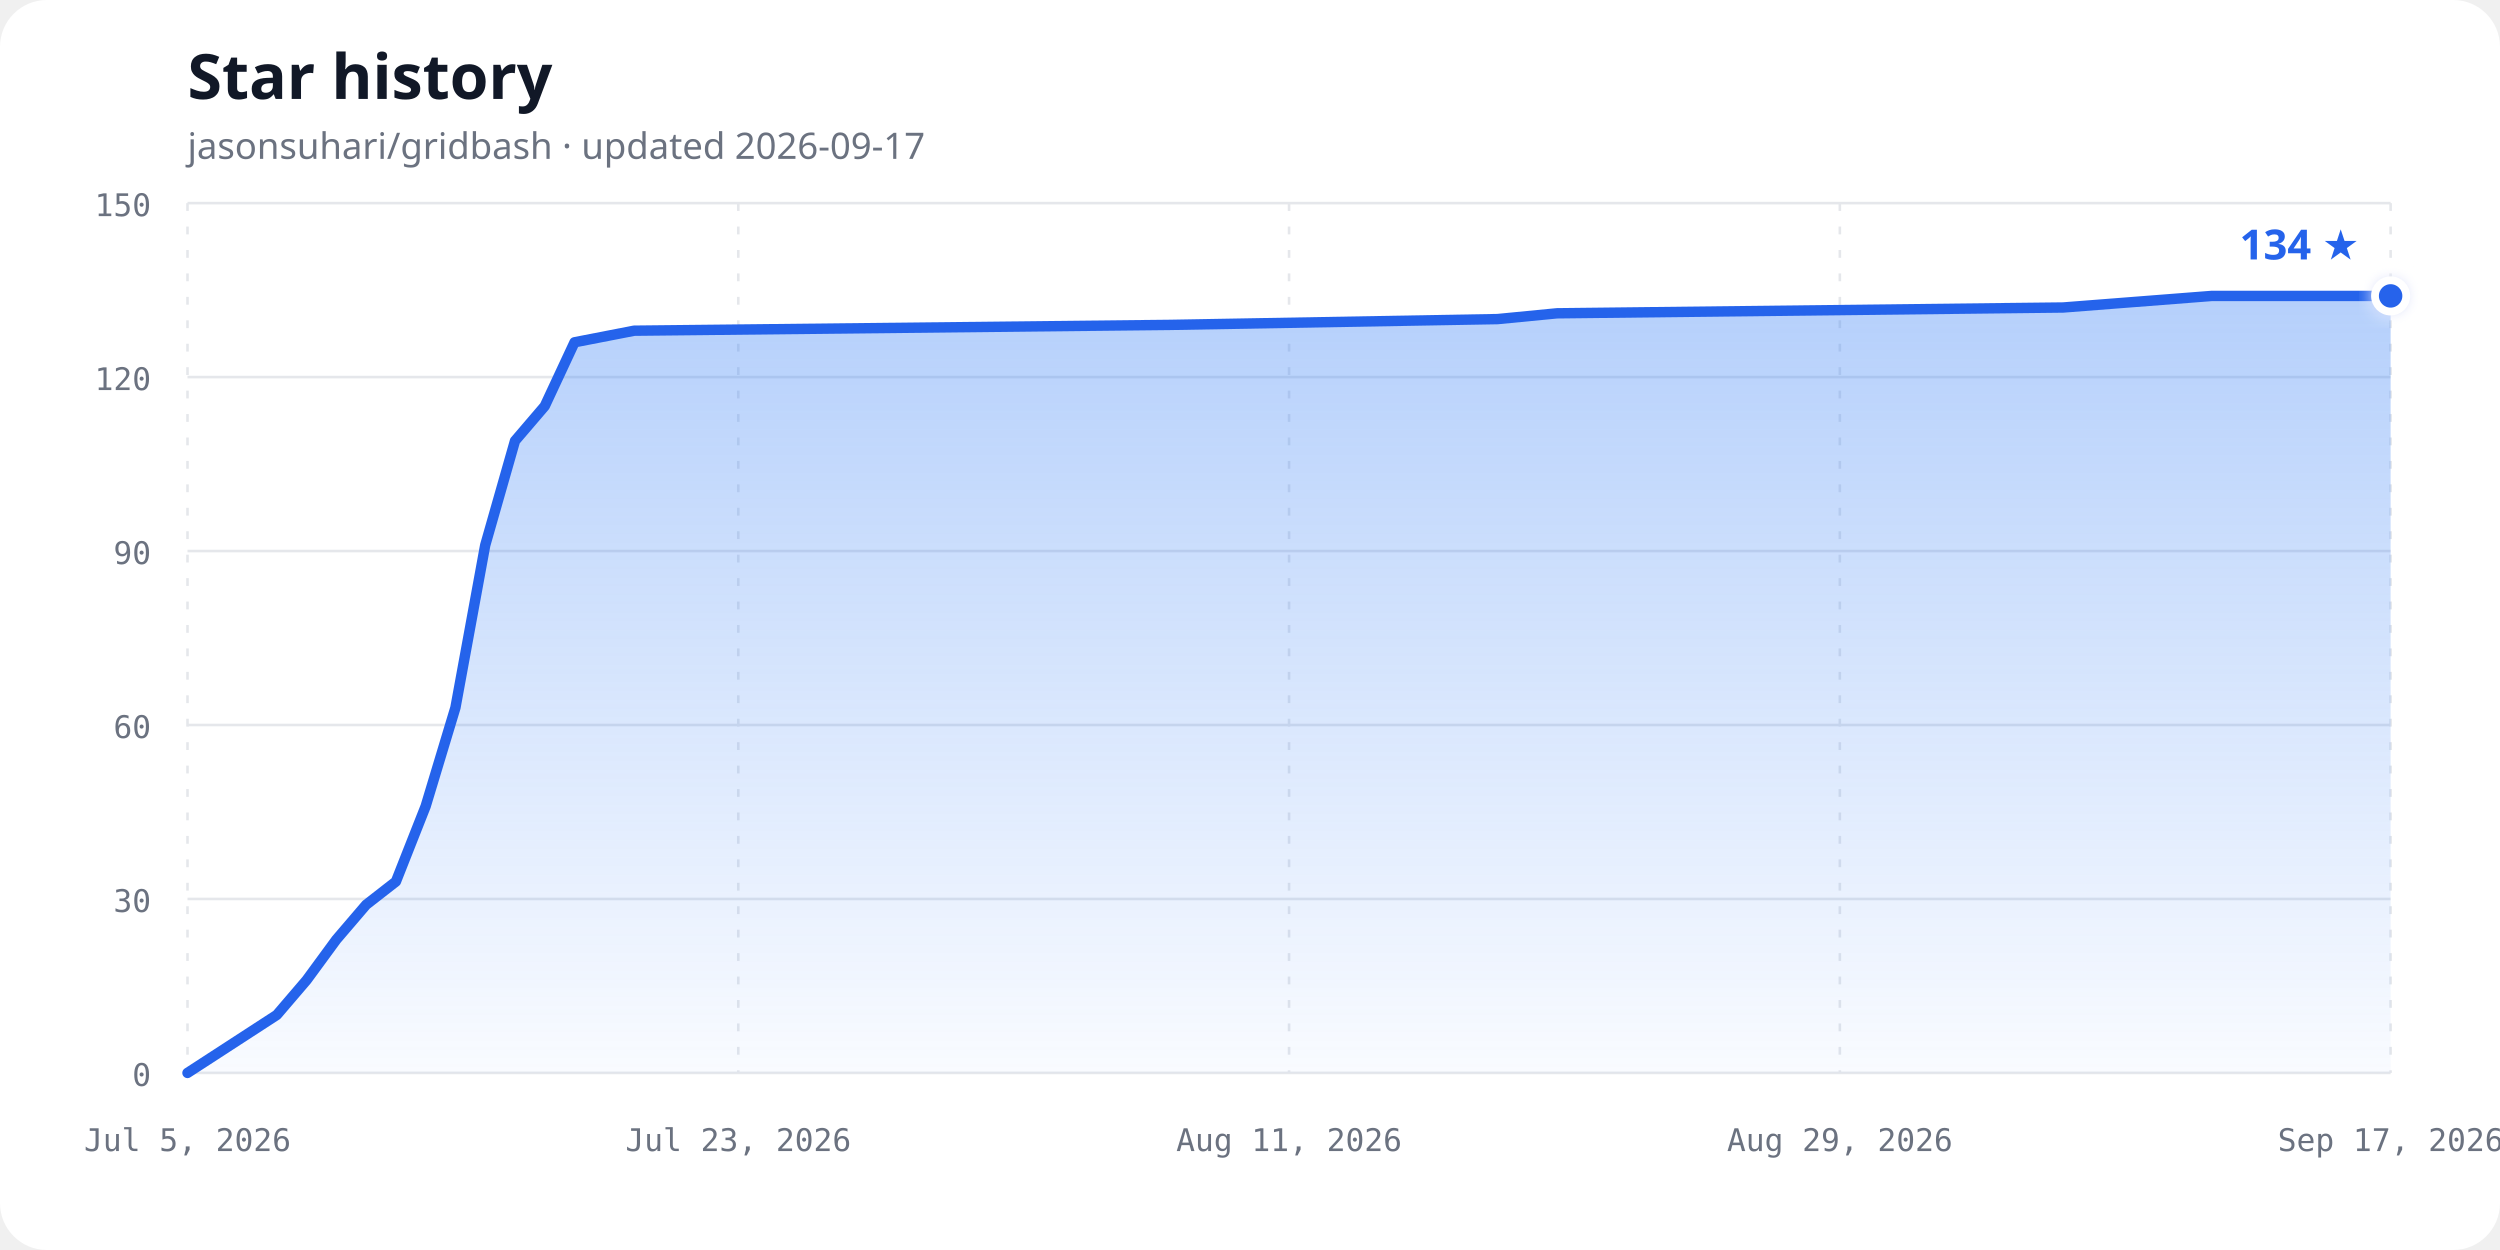
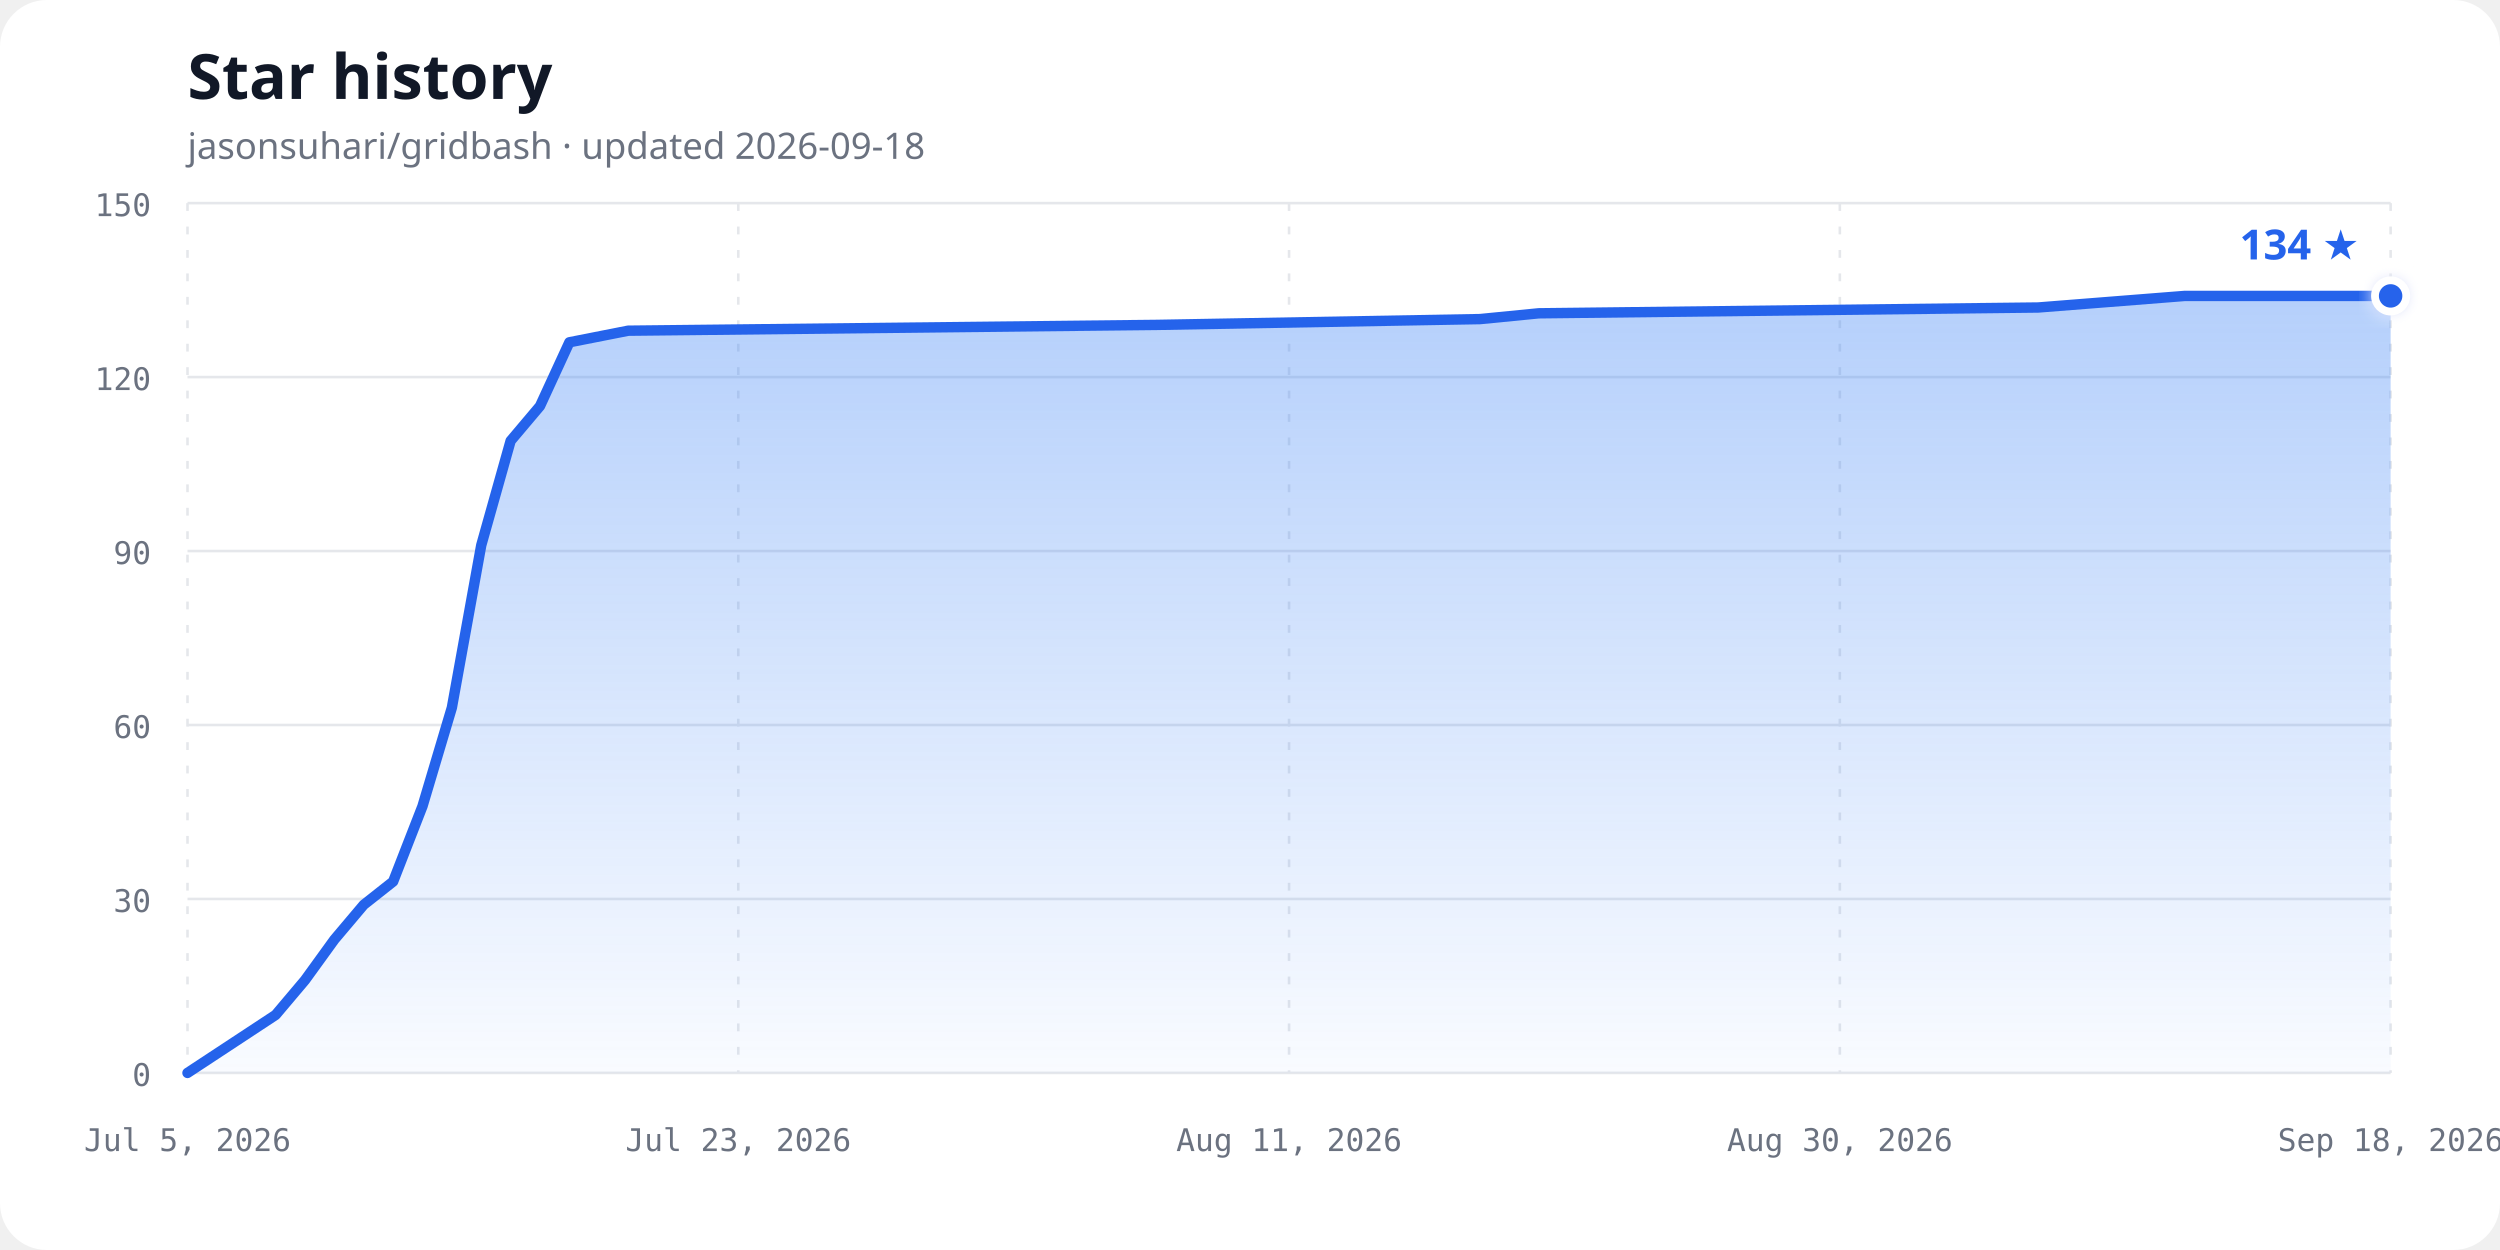
<svg xmlns="http://www.w3.org/2000/svg" width="960" height="480" viewBox="0 0 960 480" role="img" aria-labelledby="chart-title chart-description">
  <defs>
    <linearGradient id="area-gradient" x1="0" y1="0" x2="0" y2="1">
      <stop offset="0%" stop-color="#3b82f6" stop-opacity="0.38" />
      <stop offset="100%" stop-color="#3b82f6" stop-opacity="0.03" />
    </linearGradient>
    <filter id="glow" x="-50%" y="-50%" width="200%" height="200%">
      <feGaussianBlur stdDeviation="3" result="blur" />
      <feMerge>
        <feMergeNode in="blur" />
        <feMergeNode in="SourceGraphic" />
      </feMerge>
    </filter>
  </defs>
  <style>
    .background { fill: #ffffff; }
    .title { fill: #111827; font: 700 24px ui-sans-serif, system-ui, sans-serif; }
    .subtitle { fill: #6b7280; font: 14px ui-sans-serif, system-ui, sans-serif; }
    .axis-label { fill: #6b7280; font: 12px ui-monospace, SFMono-Regular, Consolas, monospace; }
    .grid { stroke: #e5e7eb; stroke-width: 1; }
    .vertical { stroke-dasharray: 3 6; }
    .line { fill: none; stroke: #2563eb; stroke-width: 4; stroke-linecap: round; stroke-linejoin: round; }
    .point { fill: #2563eb; stroke: #ffffff; stroke-width: 3; }
    .count { fill: #2563eb; font: 700 16px ui-sans-serif, system-ui, sans-serif; }
    @media (prefers-color-scheme: dark) {
      .background { fill: #0d1117; }
      .title { fill: #f0f6fc; }
      .subtitle, .axis-label { fill: #8b949e; }
      .grid { stroke: #30363d; }
      .line { stroke: #58a6ff; }
      .point { fill: #58a6ff; stroke: #0d1117; }
      .count { fill: #58a6ff; }
    }
  </style>
  <rect class="background" width="960" height="480" rx="18" />
  <text class="title" x="72" y="38">Star history</text>
-   <text class="subtitle" x="72" y="61">jasonsuhari/gridbash · updated 2026-09-17</text>
+   <text class="subtitle" x="72" y="61">jasonsuhari/gridbash · updated 2026-09-18</text>
  <line class="grid" x1="72" y1="412.00" x2="918" y2="412.00" />
  <text class="axis-label" x="58" y="417.00" text-anchor="end">0</text>
  <line class="grid" x1="72" y1="345.20" x2="918" y2="345.20" />
  <text class="axis-label" x="58" y="350.20" text-anchor="end">30</text>
  <line class="grid" x1="72" y1="278.40" x2="918" y2="278.40" />
  <text class="axis-label" x="58" y="283.40" text-anchor="end">60</text>
  <line class="grid" x1="72" y1="211.60" x2="918" y2="211.60" />
  <text class="axis-label" x="58" y="216.60" text-anchor="end">90</text>
  <line class="grid" x1="72" y1="144.80" x2="918" y2="144.80" />
  <text class="axis-label" x="58" y="149.80" text-anchor="end">120</text>
  <line class="grid" x1="72" y1="78.00" x2="918" y2="78.00" />
  <text class="axis-label" x="58" y="83.00" text-anchor="end">150</text>
  <line class="grid vertical" x1="72.00" y1="78" x2="72.00" y2="412" />
  <text class="axis-label" x="72.00" y="442" text-anchor="middle">Jul 5, 2026</text>
  <line class="grid vertical" x1="283.50" y1="78" x2="283.50" y2="412" />
  <text class="axis-label" x="283.50" y="442" text-anchor="middle">Jul 23, 2026</text>
  <line class="grid vertical" x1="495.00" y1="78" x2="495.00" y2="412" />
  <text class="axis-label" x="495.00" y="442" text-anchor="middle">Aug 11, 2026</text>
  <line class="grid vertical" x1="706.50" y1="78" x2="706.50" y2="412" />
-   <text class="axis-label" x="706.50" y="442" text-anchor="middle">Aug 29, 2026</text>
+   <text class="axis-label" x="706.50" y="442" text-anchor="middle">Aug 30, 2026</text>
  <line class="grid vertical" x1="918.00" y1="78" x2="918.00" y2="412" />
-   <text class="axis-label" x="918.00" y="442" text-anchor="middle">Sep 17, 2026</text>
-   <path d="M 72.00,412.00 L 106.30,389.73 L 117.73,376.37 L 129.16,360.79 L 140.59,347.43 L 152.03,338.52 L 163.46,309.57 L 174.89,271.72 L 186.32,209.37 L 197.76,169.29 L 209.19,155.93 L 220.62,131.44 L 243.49,126.99 L 449.27,124.76 L 575.03,122.53 L 597.89,120.31 L 792.24,118.08 L 849.41,113.63 L 918.00,113.63 L 918.00,412.00 L 72,412.00 Z" fill="url(#area-gradient)" />
-   <path class="line" d="M 72.00,412.00 L 106.30,389.73 L 117.73,376.37 L 129.16,360.79 L 140.59,347.43 L 152.03,338.52 L 163.46,309.57 L 174.89,271.72 L 186.32,209.37 L 197.76,169.29 L 209.19,155.93 L 220.62,131.44 L 243.49,126.99 L 449.27,124.76 L 575.03,122.53 L 597.89,120.31 L 792.24,118.08 L 849.41,113.63 L 918.00,113.63" />
+   <text class="axis-label" x="918.00" y="442" text-anchor="middle">Sep 18, 2026</text>
+   <path d="M 72.00,412.00 L 105.84,389.73 L 117.12,376.37 L 128.40,360.79 L 139.68,347.43 L 150.96,338.52 L 162.24,309.57 L 173.52,271.72 L 184.80,209.37 L 196.08,169.29 L 207.36,155.93 L 218.64,131.44 L 241.20,126.99 L 444.24,124.76 L 568.32,122.53 L 590.88,120.31 L 782.64,118.08 L 839.04,113.63 L 918.00,113.63 L 918.00,412.00 L 72,412.00 Z" fill="url(#area-gradient)" />
+   <path class="line" d="M 72.00,412.00 L 105.84,389.73 L 117.12,376.37 L 128.40,360.79 L 139.68,347.43 L 150.96,338.52 L 162.24,309.57 L 173.52,271.72 L 184.80,209.37 L 196.08,169.29 L 207.36,155.93 L 218.64,131.44 L 241.20,126.99 L 444.24,124.76 L 568.32,122.53 L 590.88,120.31 L 782.64,118.08 L 839.04,113.63 L 918.00,113.63" />
  <circle class="point" cx="918.00" cy="113.63" r="6" filter="url(#glow)" />
  <text class="count" x="906.00" y="99.63" text-anchor="end">134 ★</text>
</svg>
